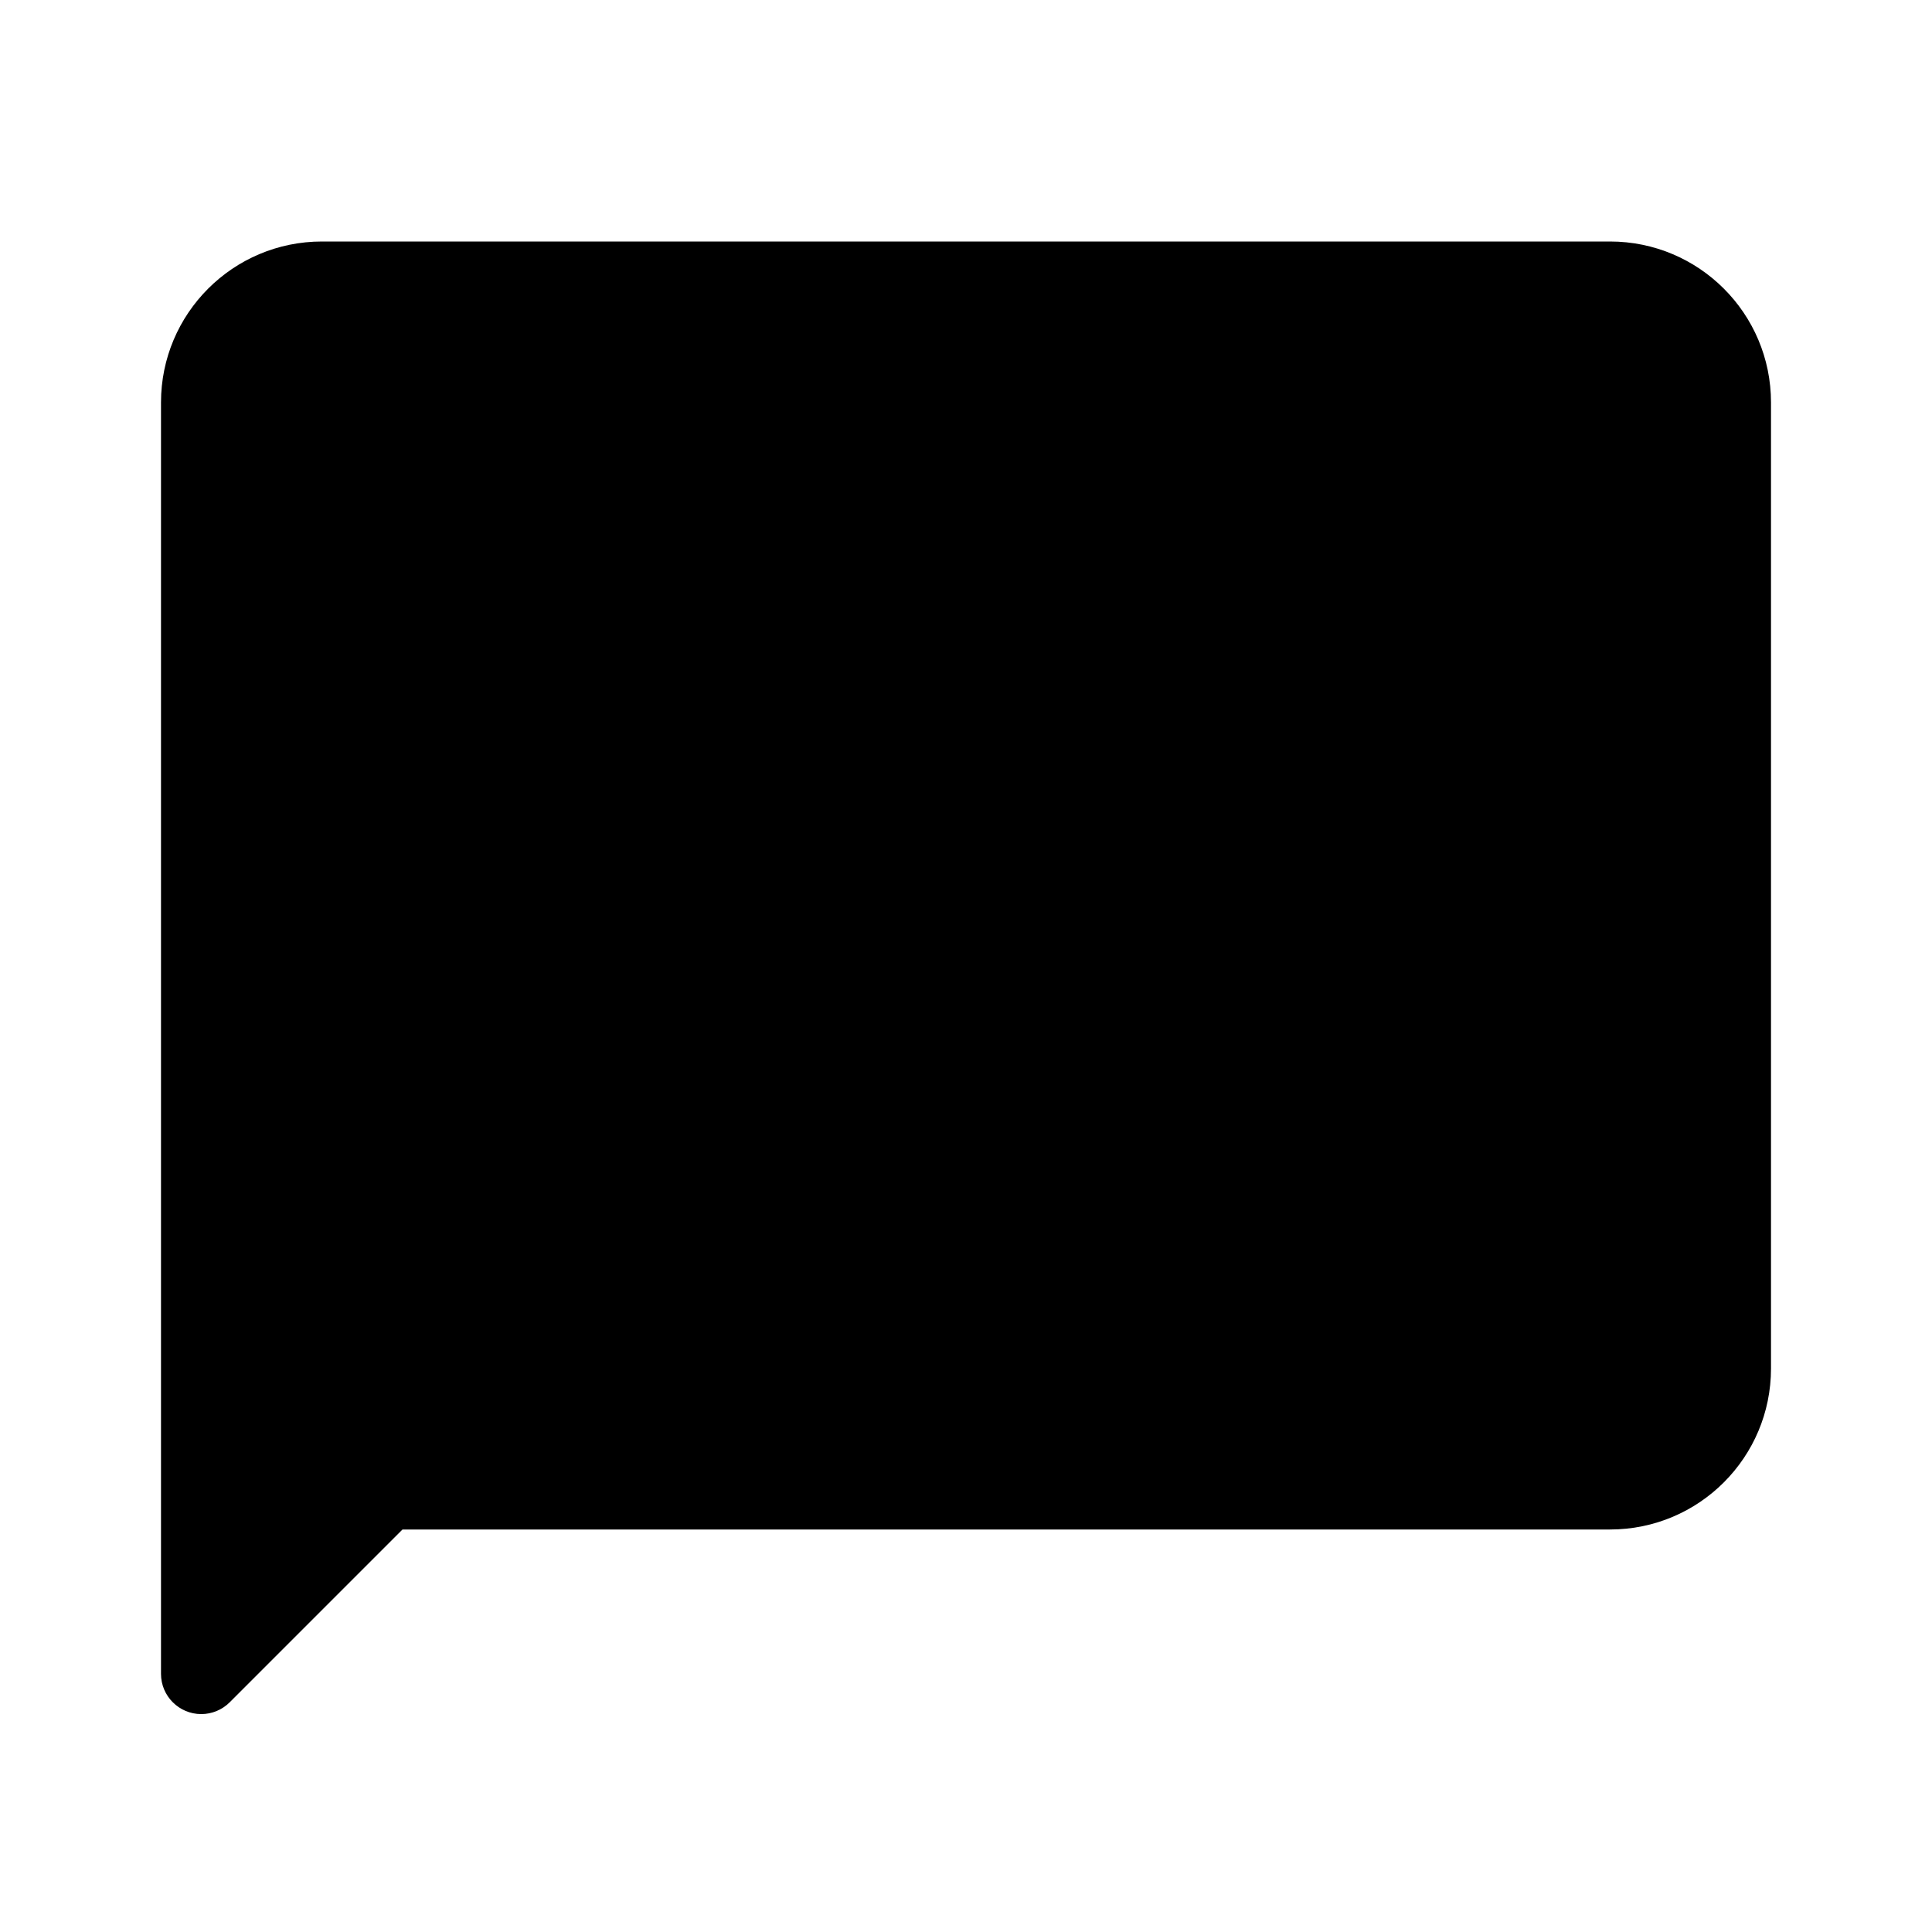
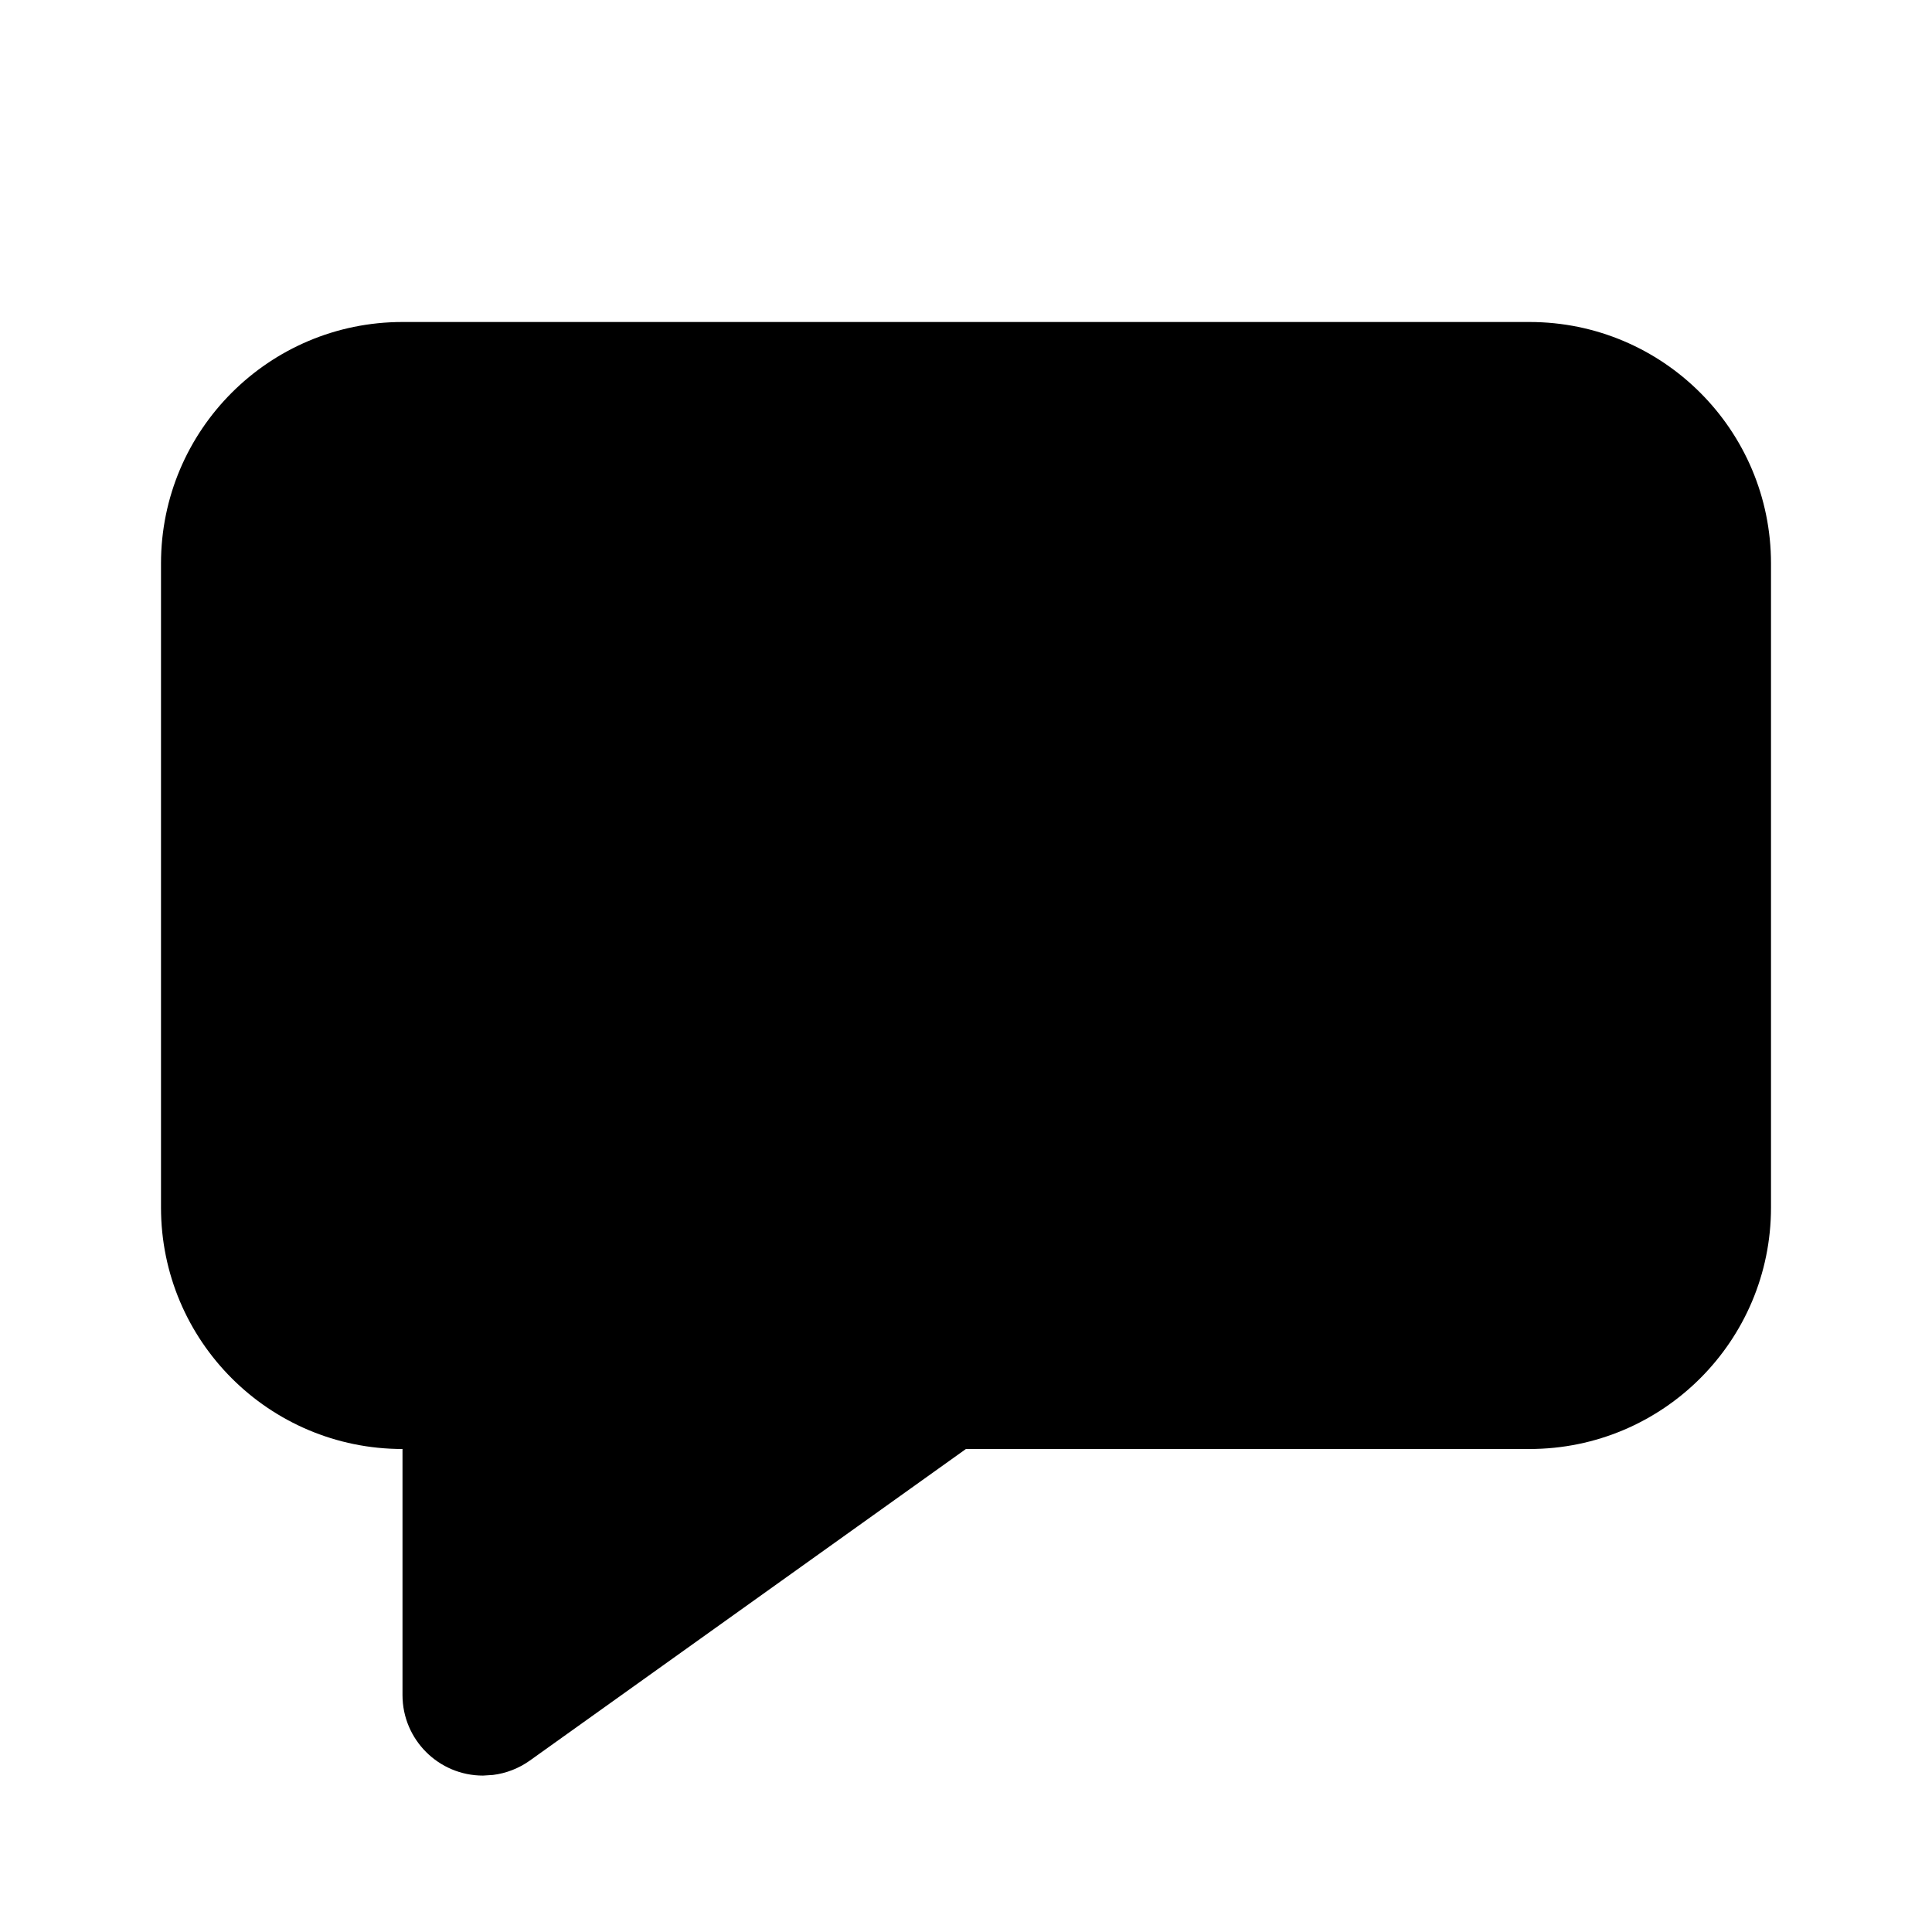
<svg xmlns="http://www.w3.org/2000/svg" width="24" height="24" viewBox="0 0 24 24">
-   <path d="M2,5 C2,3.895 2.895,3 4,3 L20,3 C21.105,3 22,3.895 22,5 L22,17 C22,18.105 21.105,19 20,19 L5,19 L2.854,21.146 C2.76,21.24 2.633,21.293 2.5,21.293 C2.224,21.293 2,21.069 2,20.793 L2,20.793 L2,5 Z" />
+   <path d="M19,4 C20.657,4 22,5.343 22,7 L22,15 C22,16.657 20.657,18 19,18 L11.999,18 L6.581,21.871 C6.446,21.967 6.288,22.029 6.124,22.049 L6,22.057 C5.448,22.057 5,21.609 5,21.057 L5,21.057 L5,18 C3.343,18 2,16.657 2,15 L2,7 C2,5.343 3.343,4 5,4 L19,4 Z" />
</svg>
